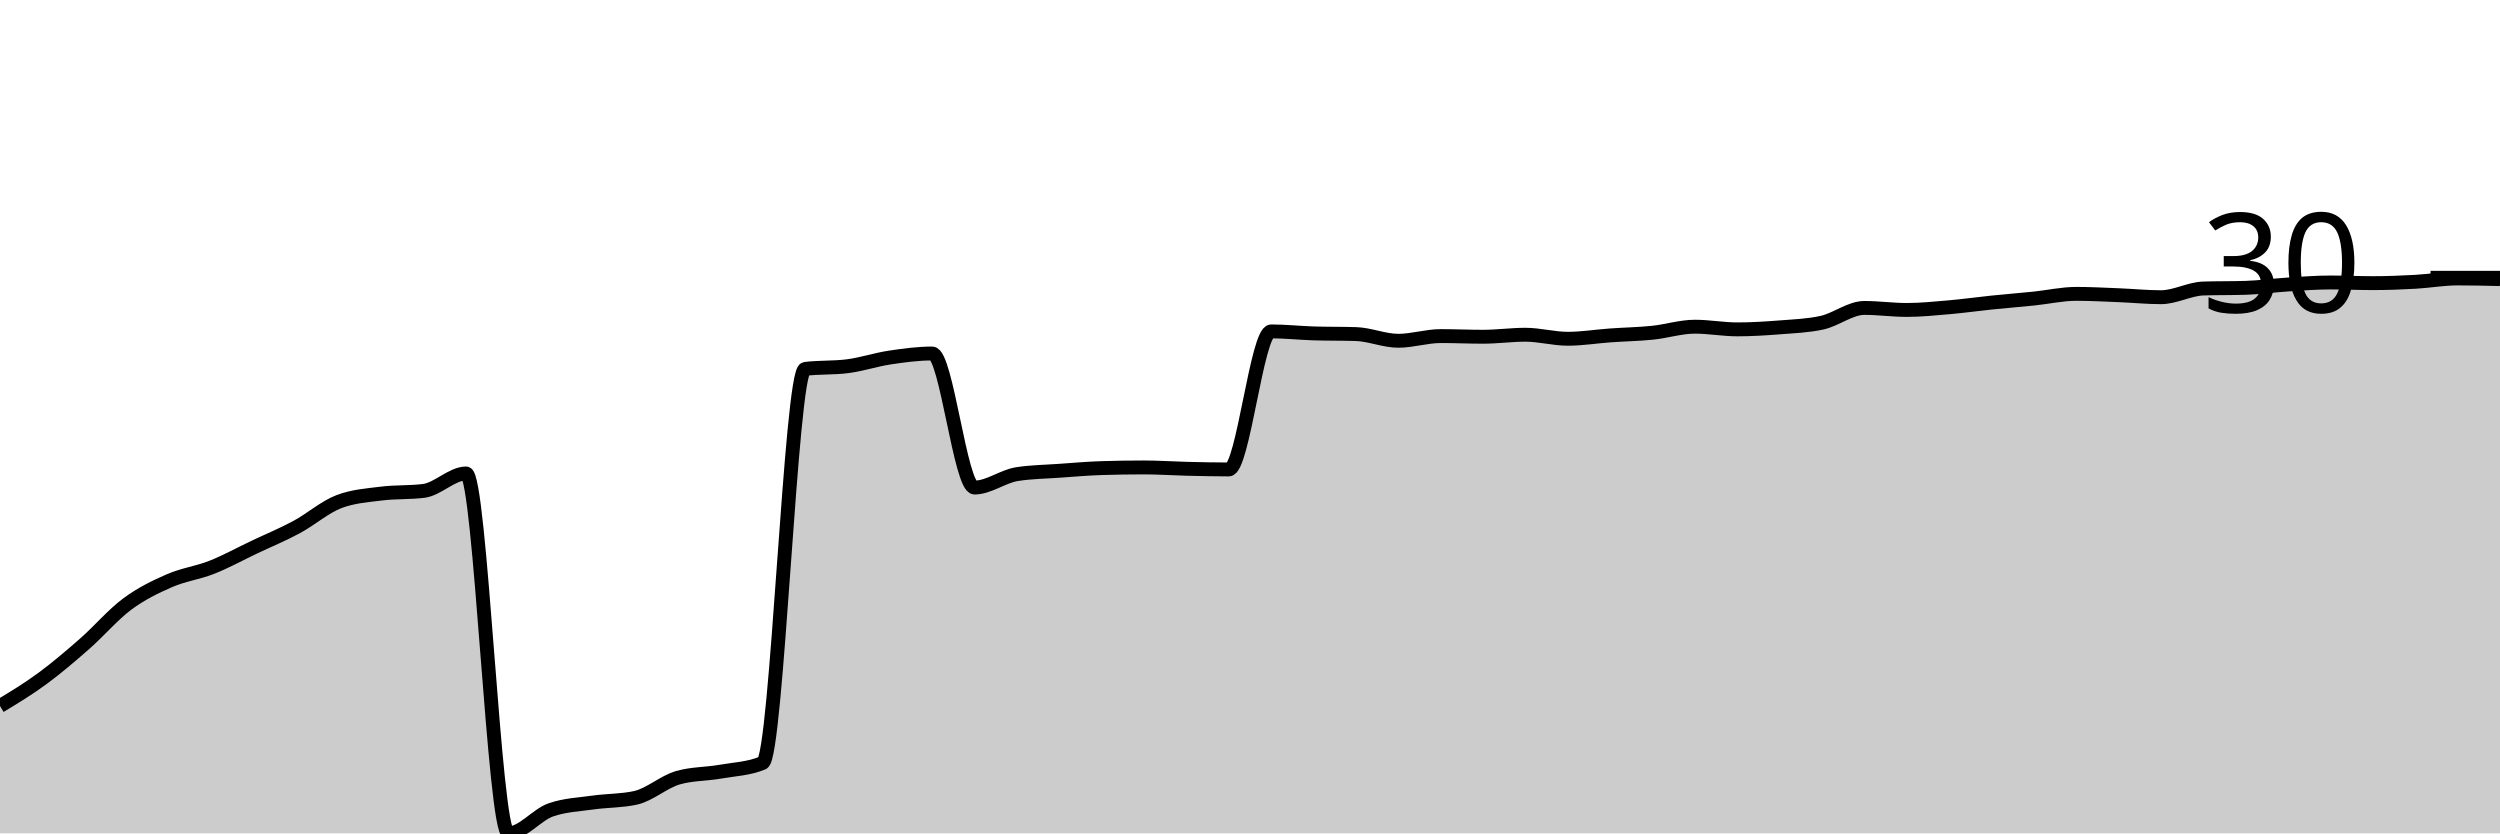
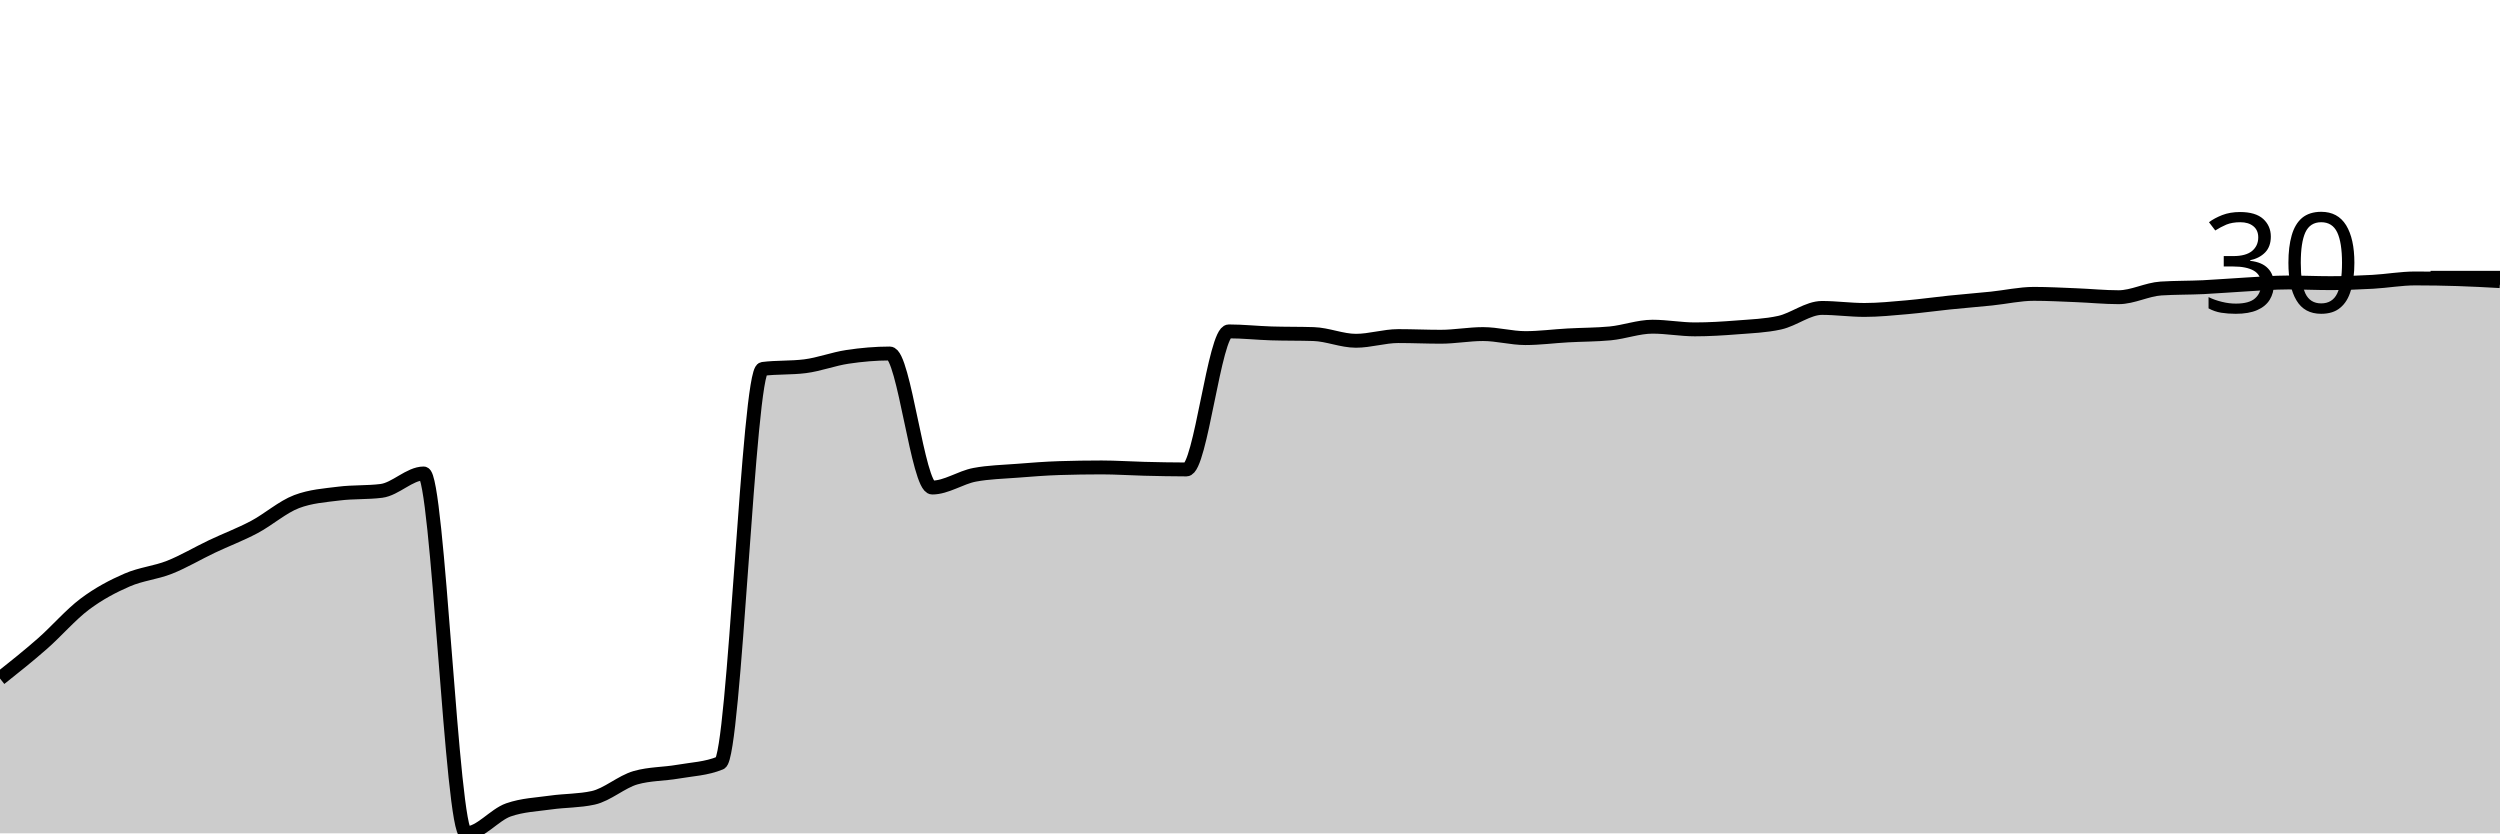
<svg xmlns="http://www.w3.org/2000/svg" viewBox="0 0 180 60">
  <g transform="translate(0,20)">
-     <path class="area" fill="rgba(0, 0, 0, 0.2)" d="M0,30.832C1.017,30.217,2.034,29.602,3.051,28.854C4.068,28.106,5.085,27.238,6.102,26.345C7.119,25.452,8.136,24.254,9.153,23.498C10.169,22.742,11.186,22.252,12.203,21.809C13.22,21.367,14.237,21.246,15.254,20.844C16.271,20.442,17.288,19.879,18.305,19.397C19.322,18.914,20.339,18.496,21.356,17.949C22.373,17.402,23.39,16.502,24.407,16.116C25.424,15.73,26.441,15.665,27.458,15.537C28.475,15.408,29.492,15.472,30.508,15.344C31.525,15.215,32.542,14.089,33.559,14.089C34.576,14.089,35.593,40,36.61,40C37.627,40,38.644,38.665,39.661,38.311C40.678,37.957,41.695,37.925,42.712,37.78C43.729,37.636,44.746,37.668,45.763,37.443C46.78,37.218,47.797,36.285,48.814,35.995C49.831,35.706,50.847,35.738,51.864,35.561C52.881,35.384,53.898,35.352,54.915,34.934C55.932,34.515,56.949,6.691,57.966,6.562C58.983,6.433,60,6.498,61.017,6.369C62.034,6.24,63.051,5.895,64.068,5.742C65.085,5.589,66.102,5.452,67.119,5.452C68.136,5.452,69.153,15.103,70.169,15.103C71.186,15.103,72.203,14.298,73.22,14.138C74.237,13.977,75.254,13.969,76.271,13.896C77.288,13.824,78.305,13.735,79.322,13.703C80.339,13.671,81.356,13.655,82.373,13.655C83.39,13.655,84.407,13.727,85.424,13.752C86.441,13.776,87.458,13.8,88.475,13.8C89.492,13.8,90.508,3.86,91.525,3.86C92.542,3.86,93.559,3.973,94.576,4.005C95.593,4.037,96.61,4.021,97.627,4.053C98.644,4.085,99.661,4.536,100.678,4.536C101.695,4.536,102.712,4.198,103.729,4.198C104.746,4.198,105.763,4.246,106.78,4.246C107.797,4.246,108.814,4.101,109.831,4.101C110.847,4.101,111.864,4.391,112.881,4.391C113.898,4.391,114.915,4.222,115.932,4.15C116.949,4.077,117.966,4.061,118.983,3.957C120,3.852,121.017,3.522,122.034,3.522C123.051,3.522,124.068,3.715,125.085,3.715C126.102,3.715,127.119,3.651,128.136,3.571C129.153,3.49,130.169,3.458,131.186,3.233C132.203,3.008,133.22,2.171,134.237,2.171C135.254,2.171,136.271,2.316,137.288,2.316C138.305,2.316,139.322,2.211,140.339,2.123C141.356,2.035,142.373,1.89,143.39,1.785C144.407,1.681,145.424,1.6,146.441,1.496C147.458,1.391,148.475,1.158,149.492,1.158C150.508,1.158,151.525,1.214,152.542,1.255C153.559,1.295,154.576,1.399,155.593,1.399C156.61,1.399,157.627,0.804,158.644,0.772C159.661,0.74,160.678,0.756,161.695,0.724C162.712,0.692,163.729,0.547,164.746,0.483C165.763,0.418,166.78,0.338,167.797,0.338C168.814,0.338,169.831,0.386,170.847,0.386C171.864,0.386,172.881,0.346,173.898,0.29C174.915,0.233,175.932,0.048,176.949,0.048C177.966,0.048,178.983,0.072,180,0.097L180,40C178.983,40,177.966,40,176.949,40C175.932,40,174.915,40,173.898,40C172.881,40,171.864,40,170.847,40C169.831,40,168.814,40,167.797,40C166.78,40,165.763,40,164.746,40C163.729,40,162.712,40,161.695,40C160.678,40,159.661,40,158.644,40C157.627,40,156.61,40,155.593,40C154.576,40,153.559,40,152.542,40C151.525,40,150.508,40,149.492,40C148.475,40,147.458,40,146.441,40C145.424,40,144.407,40,143.39,40C142.373,40,141.356,40,140.339,40C139.322,40,138.305,40,137.288,40C136.271,40,135.254,40,134.237,40C133.22,40,132.203,40,131.186,40C130.169,40,129.153,40,128.136,40C127.119,40,126.102,40,125.085,40C124.068,40,123.051,40,122.034,40C121.017,40,120,40,118.983,40C117.966,40,116.949,40,115.932,40C114.915,40,113.898,40,112.881,40C111.864,40,110.847,40,109.831,40C108.814,40,107.797,40,106.78,40C105.763,40,104.746,40,103.729,40C102.712,40,101.695,40,100.678,40C99.661,40,98.644,40,97.627,40C96.61,40,95.593,40,94.576,40C93.559,40,92.542,40,91.525,40C90.508,40,89.492,40,88.475,40C87.458,40,86.441,40,85.424,40C84.407,40,83.39,40,82.373,40C81.356,40,80.339,40,79.322,40C78.305,40,77.288,40,76.271,40C75.254,40,74.237,40,73.22,40C72.203,40,71.186,40,70.169,40C69.153,40,68.136,40,67.119,40C66.102,40,65.085,40,64.068,40C63.051,40,62.034,40,61.017,40C60,40,58.983,40,57.966,40C56.949,40,55.932,40,54.915,40C53.898,40,52.881,40,51.864,40C50.847,40,49.831,40,48.814,40C47.797,40,46.78,40,45.763,40C44.746,40,43.729,40,42.712,40C41.695,40,40.678,40,39.661,40C38.644,40,37.627,40,36.61,40C35.593,40,34.576,40,33.559,40C32.542,40,31.525,40,30.508,40C29.492,40,28.475,40,27.458,40C26.441,40,25.424,40,24.407,40C23.39,40,22.373,40,21.356,40C20.339,40,19.322,40,18.305,40C17.288,40,16.271,40,15.254,40C14.237,40,13.22,40,12.203,40C11.186,40,10.169,40,9.153,40C8.136,40,7.119,40,6.102,40C5.085,40,4.068,40,3.051,40C2.034,40,1.017,40,0,40Z" />
-     <path class="line" stroke="black" fill="none" d="M0,30.832C1.017,30.217,2.034,29.602,3.051,28.854C4.068,28.106,5.085,27.238,6.102,26.345C7.119,25.452,8.136,24.254,9.153,23.498C10.169,22.742,11.186,22.252,12.203,21.809C13.22,21.367,14.237,21.246,15.254,20.844C16.271,20.442,17.288,19.879,18.305,19.397C19.322,18.914,20.339,18.496,21.356,17.949C22.373,17.402,23.39,16.502,24.407,16.116C25.424,15.73,26.441,15.665,27.458,15.537C28.475,15.408,29.492,15.472,30.508,15.344C31.525,15.215,32.542,14.089,33.559,14.089C34.576,14.089,35.593,40,36.61,40C37.627,40,38.644,38.665,39.661,38.311C40.678,37.957,41.695,37.925,42.712,37.78C43.729,37.636,44.746,37.668,45.763,37.443C46.78,37.218,47.797,36.285,48.814,35.995C49.831,35.706,50.847,35.738,51.864,35.561C52.881,35.384,53.898,35.352,54.915,34.934C55.932,34.515,56.949,6.691,57.966,6.562C58.983,6.433,60,6.498,61.017,6.369C62.034,6.24,63.051,5.895,64.068,5.742C65.085,5.589,66.102,5.452,67.119,5.452C68.136,5.452,69.153,15.103,70.169,15.103C71.186,15.103,72.203,14.298,73.22,14.138C74.237,13.977,75.254,13.969,76.271,13.896C77.288,13.824,78.305,13.735,79.322,13.703C80.339,13.671,81.356,13.655,82.373,13.655C83.39,13.655,84.407,13.727,85.424,13.752C86.441,13.776,87.458,13.8,88.475,13.8C89.492,13.8,90.508,3.86,91.525,3.86C92.542,3.86,93.559,3.973,94.576,4.005C95.593,4.037,96.61,4.021,97.627,4.053C98.644,4.085,99.661,4.536,100.678,4.536C101.695,4.536,102.712,4.198,103.729,4.198C104.746,4.198,105.763,4.246,106.78,4.246C107.797,4.246,108.814,4.101,109.831,4.101C110.847,4.101,111.864,4.391,112.881,4.391C113.898,4.391,114.915,4.222,115.932,4.15C116.949,4.077,117.966,4.061,118.983,3.957C120,3.852,121.017,3.522,122.034,3.522C123.051,3.522,124.068,3.715,125.085,3.715C126.102,3.715,127.119,3.651,128.136,3.571C129.153,3.49,130.169,3.458,131.186,3.233C132.203,3.008,133.22,2.171,134.237,2.171C135.254,2.171,136.271,2.316,137.288,2.316C138.305,2.316,139.322,2.211,140.339,2.123C141.356,2.035,142.373,1.89,143.39,1.785C144.407,1.681,145.424,1.6,146.441,1.496C147.458,1.391,148.475,1.158,149.492,1.158C150.508,1.158,151.525,1.214,152.542,1.255C153.559,1.295,154.576,1.399,155.593,1.399C156.61,1.399,157.627,0.804,158.644,0.772C159.661,0.74,160.678,0.756,161.695,0.724C162.712,0.692,163.729,0.547,164.746,0.483C165.763,0.418,166.78,0.338,167.797,0.338C168.814,0.338,169.831,0.386,170.847,0.386C171.864,0.386,172.881,0.346,173.898,0.29C174.915,0.233,175.932,0.048,176.949,0.048C177.966,0.048,178.983,0.072,180,0.097" />
+     <path class="area" fill="rgba(0, 0, 0, 0.2)" d="M0,28.854C1.017,28.046,2.034,27.238,3.051,26.345C4.068,25.452,5.085,24.262,6.102,23.498C7.119,22.734,8.136,22.203,9.153,21.761C10.169,21.319,11.186,21.246,12.203,20.844C13.22,20.442,14.237,19.831,15.254,19.349C16.271,18.866,17.288,18.488,18.305,17.949C19.322,17.411,20.339,16.502,21.356,16.116C22.373,15.73,23.39,15.665,24.407,15.537C25.424,15.408,26.441,15.472,27.458,15.344C28.475,15.215,29.492,14.089,30.508,14.089C31.525,14.089,32.542,40,33.559,40C34.576,40,35.593,38.665,36.61,38.311C37.627,37.957,38.644,37.925,39.661,37.78C40.678,37.636,41.695,37.668,42.712,37.443C43.729,37.218,44.746,36.285,45.763,35.995C46.78,35.706,47.797,35.738,48.814,35.561C49.831,35.384,50.847,35.352,51.864,34.934C52.881,34.515,53.898,6.691,54.915,6.562C55.932,6.433,56.949,6.498,57.966,6.369C58.983,6.24,60,5.846,61.017,5.694C62.034,5.541,63.051,5.452,64.068,5.452C65.085,5.452,66.102,15.103,67.119,15.103C68.136,15.103,69.153,14.379,70.169,14.186C71.186,13.993,72.203,13.977,73.22,13.896C74.237,13.816,75.254,13.735,76.271,13.703C77.288,13.671,78.305,13.655,79.322,13.655C80.339,13.655,81.356,13.727,82.373,13.752C83.39,13.776,84.407,13.8,85.424,13.8C86.441,13.8,87.458,3.86,88.475,3.86C89.492,3.86,90.508,3.973,91.525,4.005C92.542,4.037,93.559,4.021,94.576,4.053C95.593,4.085,96.61,4.536,97.627,4.536C98.644,4.536,99.661,4.198,100.678,4.198C101.695,4.198,102.712,4.246,103.729,4.246C104.746,4.246,105.763,4.053,106.78,4.053C107.797,4.053,108.814,4.343,109.831,4.343C110.847,4.343,111.864,4.206,112.881,4.15C113.898,4.093,114.915,4.101,115.932,4.005C116.949,3.908,117.966,3.522,118.983,3.522C120,3.522,121.017,3.715,122.034,3.715C123.051,3.715,124.068,3.651,125.085,3.571C126.102,3.49,127.119,3.458,128.136,3.233C129.153,3.008,130.169,2.171,131.186,2.171C132.203,2.171,133.22,2.316,134.237,2.316C135.254,2.316,136.271,2.211,137.288,2.123C138.305,2.035,139.322,1.89,140.339,1.785C141.356,1.681,142.373,1.6,143.39,1.496C144.407,1.391,145.424,1.158,146.441,1.158C147.458,1.158,148.475,1.214,149.492,1.255C150.508,1.295,151.525,1.399,152.542,1.399C153.559,1.399,154.576,0.836,155.593,0.772C156.61,0.708,157.627,0.724,158.644,0.676C159.661,0.627,160.678,0.539,161.695,0.483C162.712,0.426,163.729,0.338,164.746,0.338C165.763,0.338,166.78,0.386,167.797,0.386C168.814,0.386,169.831,0.346,170.847,0.29C171.864,0.233,172.881,0.048,173.898,0.048C174.915,0.048,175.932,0.064,176.949,0.097C177.966,0.129,178.983,0.185,180,0.241L180,40C178.983,40,177.966,40,176.949,40C175.932,40,174.915,40,173.898,40C172.881,40,171.864,40,170.847,40C169.831,40,168.814,40,167.797,40C166.78,40,165.763,40,164.746,40C163.729,40,162.712,40,161.695,40C160.678,40,159.661,40,158.644,40C157.627,40,156.61,40,155.593,40C154.576,40,153.559,40,152.542,40C151.525,40,150.508,40,149.492,40C148.475,40,147.458,40,146.441,40C145.424,40,144.407,40,143.39,40C142.373,40,141.356,40,140.339,40C139.322,40,138.305,40,137.288,40C136.271,40,135.254,40,134.237,40C133.22,40,132.203,40,131.186,40C130.169,40,129.153,40,128.136,40C127.119,40,126.102,40,125.085,40C124.068,40,123.051,40,122.034,40C121.017,40,120,40,118.983,40C117.966,40,116.949,40,115.932,40C114.915,40,113.898,40,112.881,40C111.864,40,110.847,40,109.831,40C108.814,40,107.797,40,106.78,40C105.763,40,104.746,40,103.729,40C102.712,40,101.695,40,100.678,40C99.661,40,98.644,40,97.627,40C96.61,40,95.593,40,94.576,40C93.559,40,92.542,40,91.525,40C90.508,40,89.492,40,88.475,40C87.458,40,86.441,40,85.424,40C84.407,40,83.39,40,82.373,40C81.356,40,80.339,40,79.322,40C78.305,40,77.288,40,76.271,40C75.254,40,74.237,40,73.22,40C72.203,40,71.186,40,70.169,40C69.153,40,68.136,40,67.119,40C66.102,40,65.085,40,64.068,40C63.051,40,62.034,40,61.017,40C60,40,58.983,40,57.966,40C56.949,40,55.932,40,54.915,40C53.898,40,52.881,40,51.864,40C50.847,40,49.831,40,48.814,40C47.797,40,46.78,40,45.763,40C44.746,40,43.729,40,42.712,40C41.695,40,40.678,40,39.661,40C38.644,40,37.627,40,36.61,40C35.593,40,34.576,40,33.559,40C32.542,40,31.525,40,30.508,40C29.492,40,28.475,40,27.458,40C26.441,40,25.424,40,24.407,40C23.39,40,22.373,40,21.356,40C20.339,40,19.322,40,18.305,40C17.288,40,16.271,40,15.254,40C14.237,40,13.22,40,12.203,40C11.186,40,10.169,40,9.153,40C8.136,40,7.119,40,6.102,40C5.085,40,4.068,40,3.051,40C2.034,40,1.017,40,0,40Z" />
+     <path class="line" stroke="black" fill="none" d="M0,28.854C1.017,28.046,2.034,27.238,3.051,26.345C4.068,25.452,5.085,24.262,6.102,23.498C7.119,22.734,8.136,22.203,9.153,21.761C10.169,21.319,11.186,21.246,12.203,20.844C13.22,20.442,14.237,19.831,15.254,19.349C16.271,18.866,17.288,18.488,18.305,17.949C19.322,17.411,20.339,16.502,21.356,16.116C22.373,15.73,23.39,15.665,24.407,15.537C25.424,15.408,26.441,15.472,27.458,15.344C28.475,15.215,29.492,14.089,30.508,14.089C31.525,14.089,32.542,40,33.559,40C34.576,40,35.593,38.665,36.61,38.311C37.627,37.957,38.644,37.925,39.661,37.78C40.678,37.636,41.695,37.668,42.712,37.443C43.729,37.218,44.746,36.285,45.763,35.995C46.78,35.706,47.797,35.738,48.814,35.561C49.831,35.384,50.847,35.352,51.864,34.934C52.881,34.515,53.898,6.691,54.915,6.562C55.932,6.433,56.949,6.498,57.966,6.369C58.983,6.24,60,5.846,61.017,5.694C62.034,5.541,63.051,5.452,64.068,5.452C65.085,5.452,66.102,15.103,67.119,15.103C68.136,15.103,69.153,14.379,70.169,14.186C71.186,13.993,72.203,13.977,73.22,13.896C74.237,13.816,75.254,13.735,76.271,13.703C77.288,13.671,78.305,13.655,79.322,13.655C80.339,13.655,81.356,13.727,82.373,13.752C83.39,13.776,84.407,13.8,85.424,13.8C86.441,13.8,87.458,3.86,88.475,3.86C89.492,3.86,90.508,3.973,91.525,4.005C92.542,4.037,93.559,4.021,94.576,4.053C95.593,4.085,96.61,4.536,97.627,4.536C98.644,4.536,99.661,4.198,100.678,4.198C101.695,4.198,102.712,4.246,103.729,4.246C104.746,4.246,105.763,4.053,106.78,4.053C107.797,4.053,108.814,4.343,109.831,4.343C110.847,4.343,111.864,4.206,112.881,4.15C113.898,4.093,114.915,4.101,115.932,4.005C116.949,3.908,117.966,3.522,118.983,3.522C120,3.522,121.017,3.715,122.034,3.715C123.051,3.715,124.068,3.651,125.085,3.571C126.102,3.49,127.119,3.458,128.136,3.233C129.153,3.008,130.169,2.171,131.186,2.171C132.203,2.171,133.22,2.316,134.237,2.316C135.254,2.316,136.271,2.211,137.288,2.123C138.305,2.035,139.322,1.89,140.339,1.785C141.356,1.681,142.373,1.6,143.39,1.496C144.407,1.391,145.424,1.158,146.441,1.158C147.458,1.158,148.475,1.214,149.492,1.255C150.508,1.295,151.525,1.399,152.542,1.399C153.559,1.399,154.576,0.836,155.593,0.772C156.61,0.708,157.627,0.724,158.644,0.676C159.661,0.627,160.678,0.539,161.695,0.483C162.712,0.426,163.729,0.338,164.746,0.338C165.763,0.338,166.78,0.386,167.797,0.386C168.814,0.386,169.831,0.346,170.847,0.29C171.864,0.233,172.881,0.048,173.898,0.048C174.915,0.048,175.932,0.064,176.949,0.097C177.966,0.129,178.983,0.185,180,0.241" />
    <path class="axis-ceiling" stroke-width="1" stroke="black" fill="none" d="M175,0L180,0" />
    <text class="axis-ceiling-label" font-family="sans-serif" text-anchor="end" font-size="10px" x="170" y="2.5">30</text>
  </g>
</svg>
